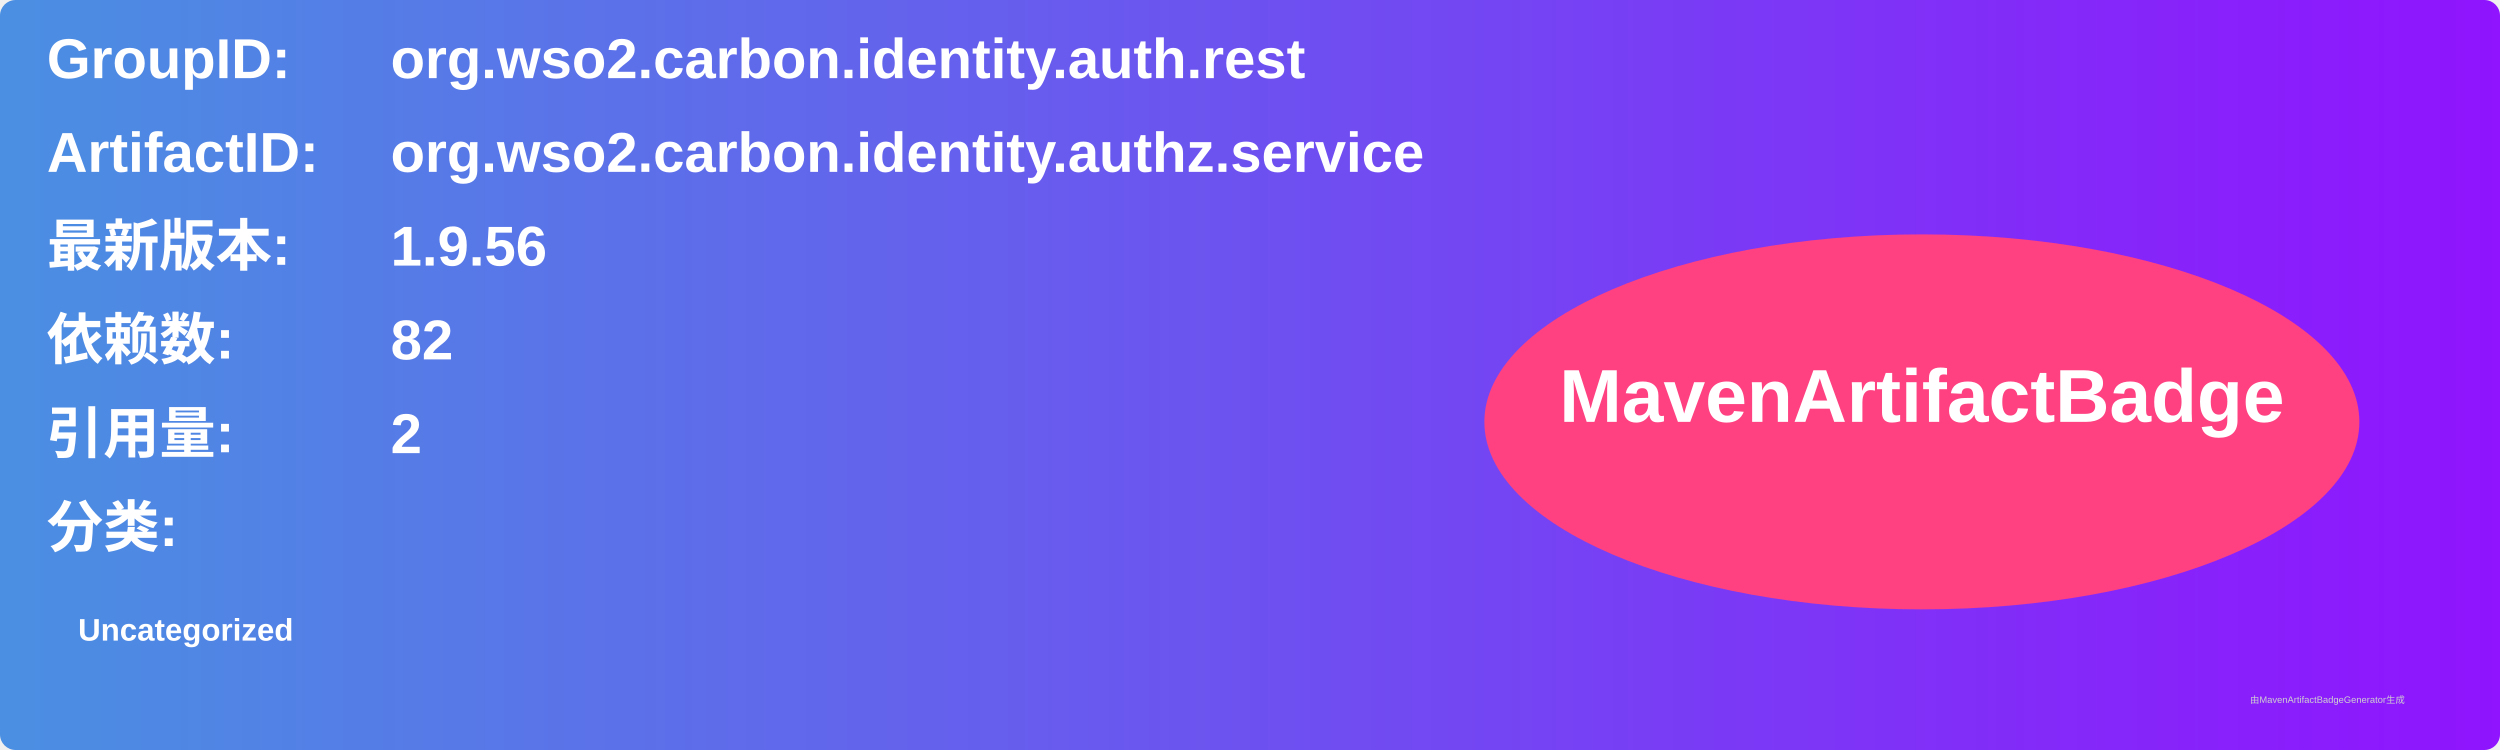
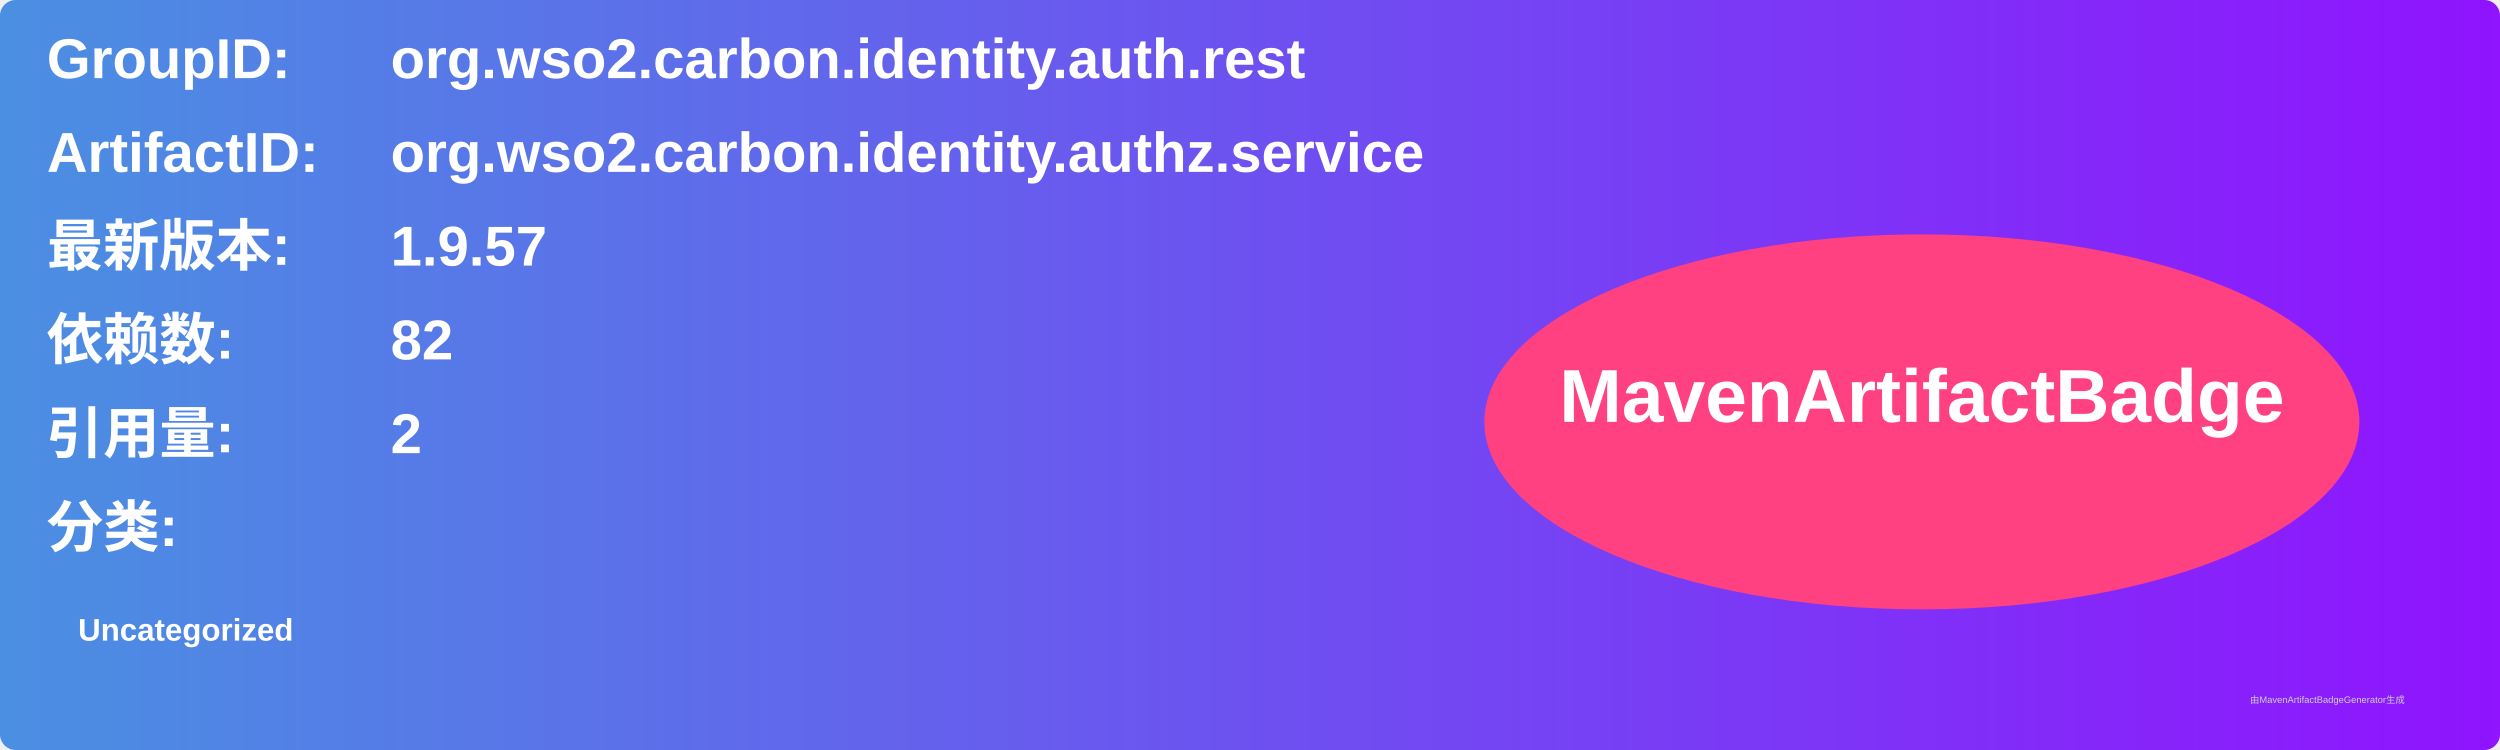
<svg xmlns="http://www.w3.org/2000/svg" width="800" height="240" viewBox="0 0 800 240">
  <linearGradient id="grad" x1="0%" y1="0%" x2="100%" y2="0%">
    <stop offset="0%" stop-color="#4a90e2" />
    <stop offset="100%" stop-color="#9013fe" />
  </linearGradient>
  <rect width="100%" height="100%" rx="5" ry="5" fill="url(#grad)" />
  <g transform="translate(15, 15)">
    <text x="0" y="10" font-family="Arial" font-size="18" fill="white" font-weight="bold" width="260">GroupID:</text>
    <text x="110" y="10" font-family="Arial" font-size="18" fill="white" font-weight="bold" width="460">org.wso2.carbon.identity.auth.rest</text>
    <text x="0" y="40" font-family="Arial" font-size="18" fill="white" font-weight="bold" width="260">ArtifactID:</text>
    <text x="110" y="40" font-family="Arial" font-size="18" fill="white" font-weight="bold" width="460">org.wso2.carbon.identity.authz.service</text>
    <text x="0" y="70" font-family="Arial" font-size="18" fill="white" font-weight="bold">最新版本:</text>
    <text x="110" y="70" font-family="Arial" font-size="18" fill="white" font-weight="bold">
-       <tspan font-weight="bold">1.9.56</tspan>
+       <tspan font-weight="bold">1.9.57</tspan>
    </text>
    <text x="0" y="100" font-family="Arial" font-size="18" fill="white" font-weight="bold">依赖数: </text>
    <text x="110" y="100" font-family="Arial" font-size="18" fill="white">
      <tspan font-weight="bold">82</tspan>
    </text>
    <text x="0" y="130" font-family="Arial" font-size="18" fill="white" font-weight="bold">引用量: </text>
    <text x="110" y="130" font-family="Arial" font-size="18" fill="white">
      <tspan font-weight="bold">2</tspan>
    </text>
    <text x="0" y="160" font-family="Arial" font-size="18" fill="white" font-weight="bold">分类:</text>
    <text x="10" y="190" font-family="Arial" font-size="10" fill="white">
      <tspan font-weight="bold">Uncategorized</tspan>
    </text>
    <ellipse cx="600" cy="120" rx="140" ry="60" fill="#ff4081" />
    <text x="600" y="120" text-anchor="middle" font-family="Arial" font-size="24" fill="white" font-weight="bold">MavenArtifactBadge</text>
  </g>
  <text x="720" y="225" font-family="Arial" font-size="3" fill="#d0d0d0">由MavenArtifactBadgeGenerator生成</text>
</svg>
